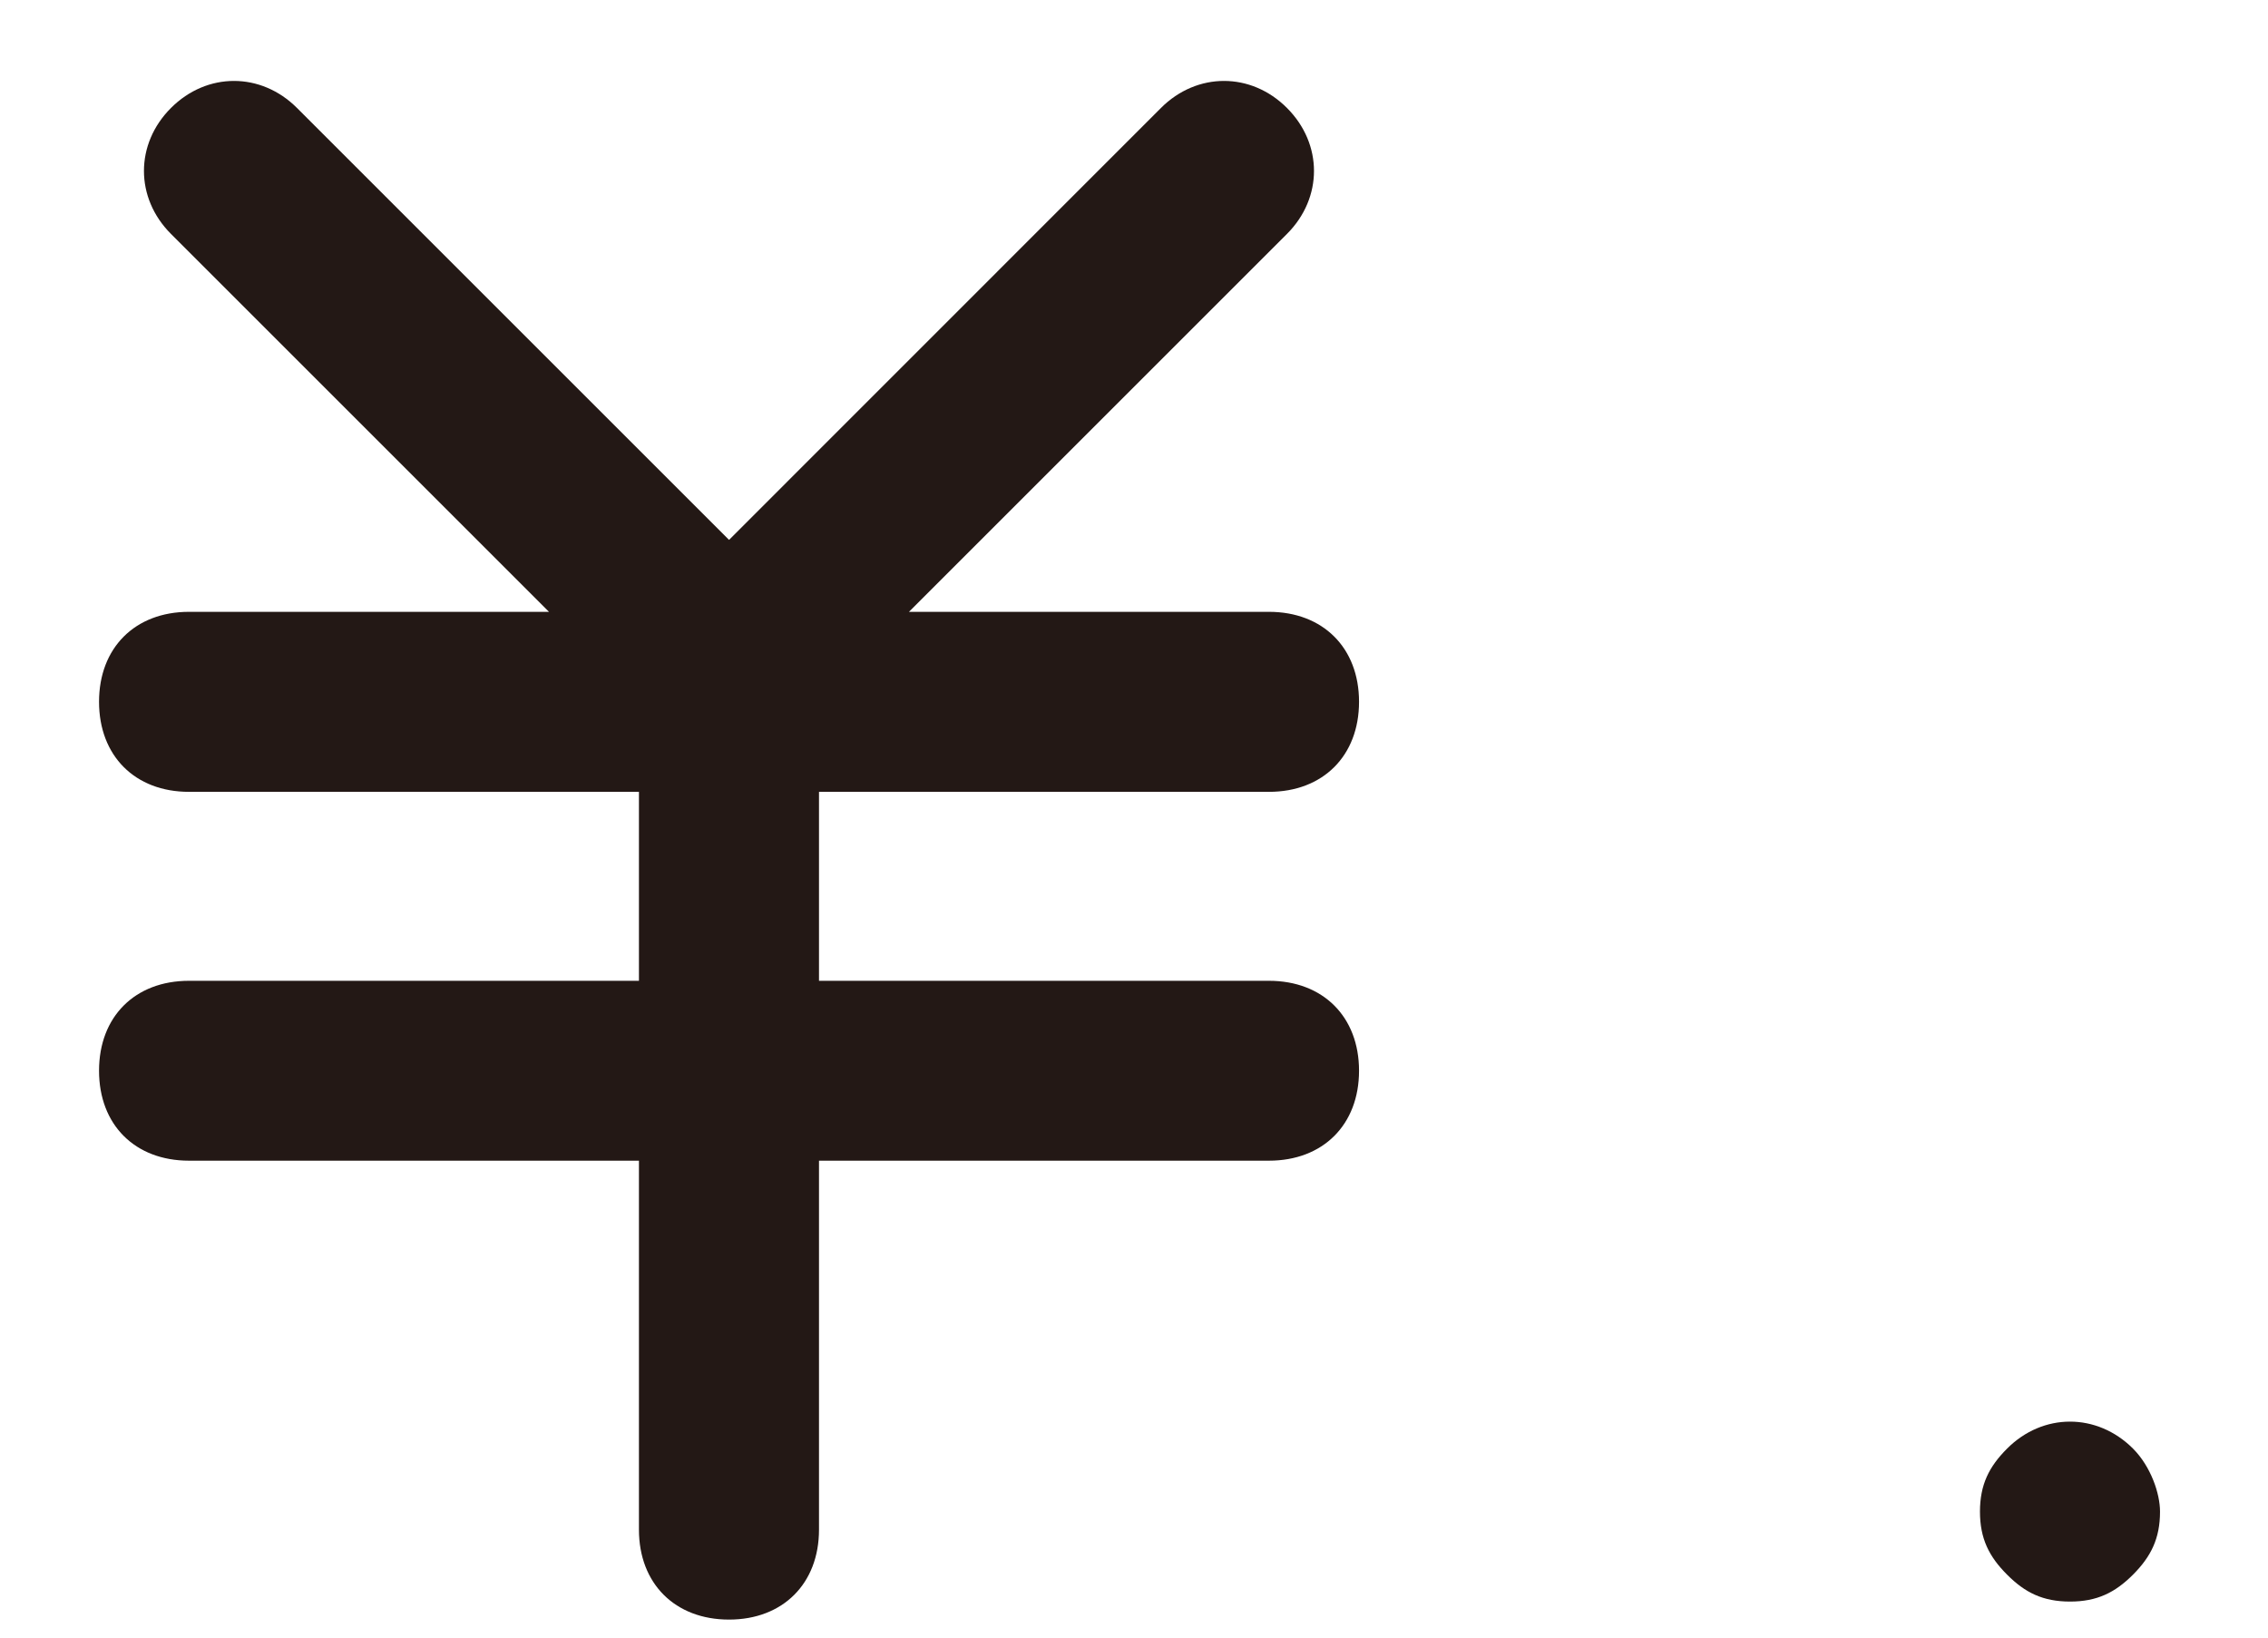
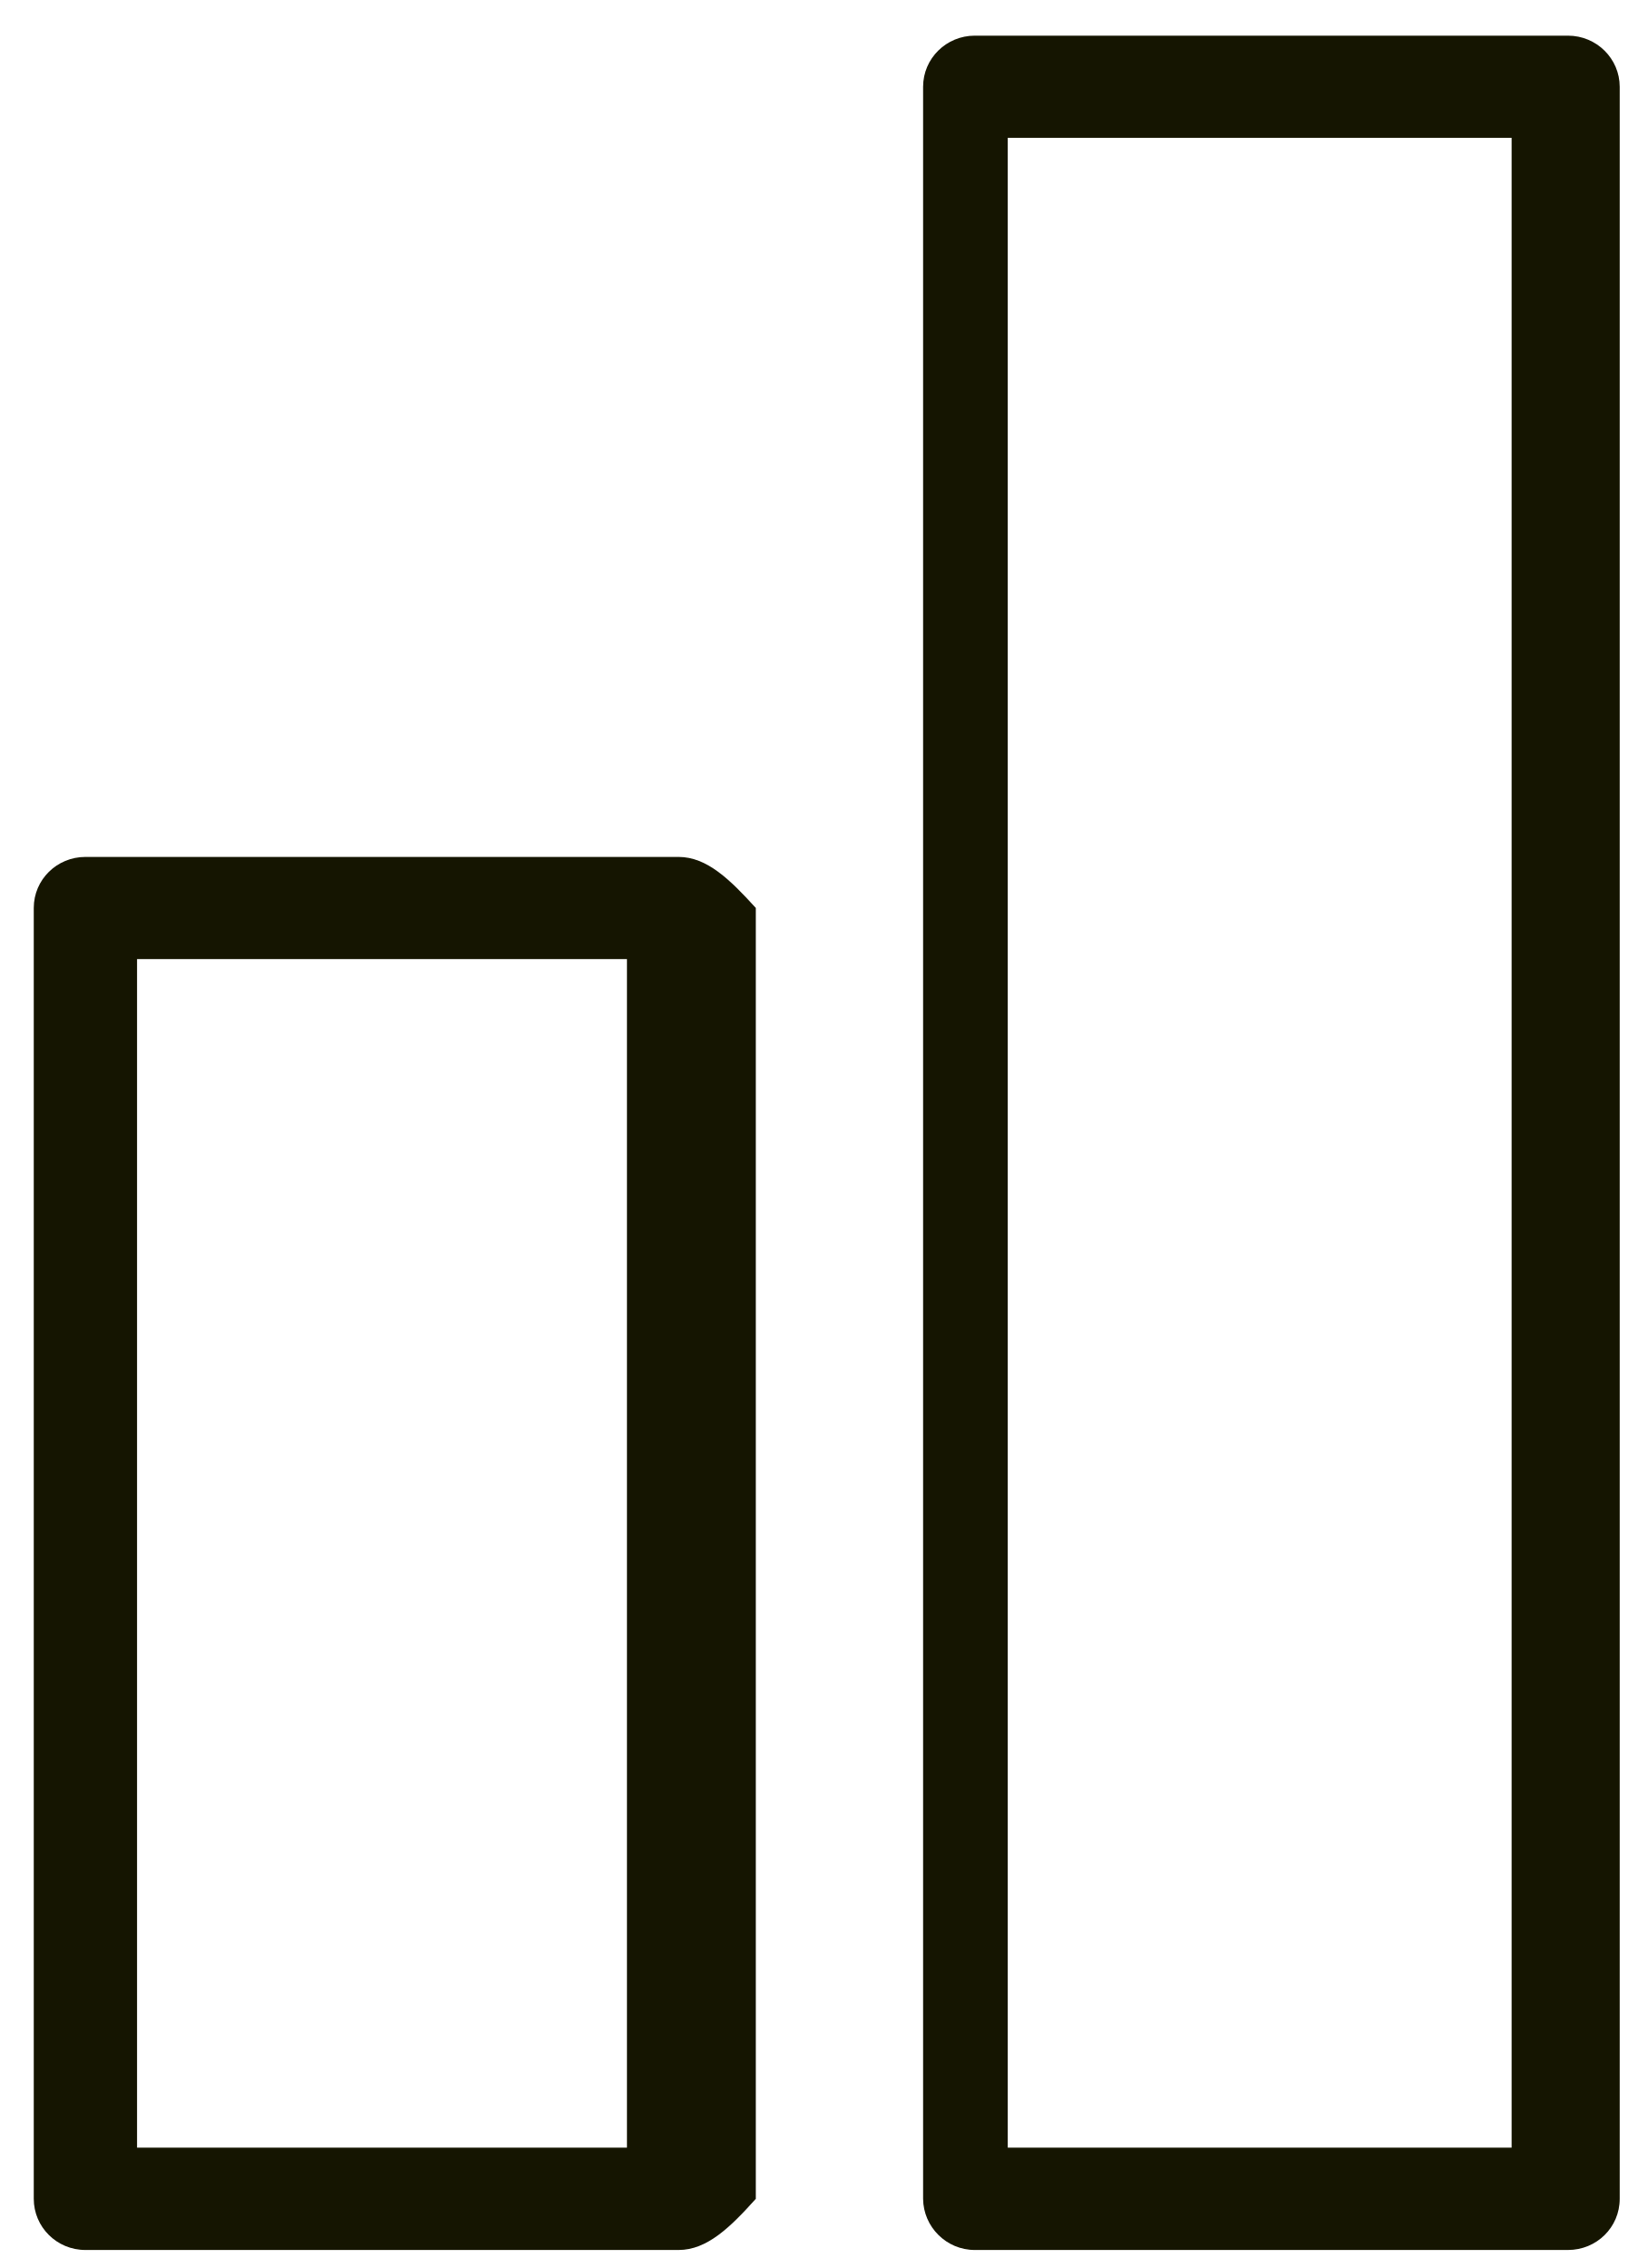
- <svg xmlns="http://www.w3.org/2000/svg" version="1.1" width="18px" height="13px">
-   <g transform="translate(-733 -1815 )">
-     <path d="M 6.5 6.286  L 10.071 6.286  C 10.5 6.286  10.786 6  10.786 5.571  C 10.786 5.143  10.5 4.857  10.071 4.857  L 7.214 4.857  L 10.214 1.857  C 10.5 1.571  10.5 1.143  10.214 0.857  C 9.929 0.571  9.5 0.571  9.214 0.857  L 5.786 4.286  L 2.357 0.857  C 2.071 0.571  1.643 0.571  1.357 0.857  C 1.071 1.143  1.071 1.571  1.357 1.857  L 4.357 4.857  L 1.5 4.857  C 1.071 4.857  0.786 5.143  0.786 5.571  C 0.786 6  1.071 6.286  1.5 6.286  L 5.071 6.286  L 5.071 7.786  L 1.5 7.786  C 1.071 7.786  0.786 8.071  0.786 8.5  C 0.786 8.929  1.071 9.214  1.5 9.214  L 5.071 9.214  L 5.071 12.143  C 5.071 12.571  5.357 12.857  5.786 12.857  C 6.214 12.857  6.5 12.571  6.5 12.143  L 6.5 9.214  L 10.071 9.214  C 10.5 9.214  10.786 8.929  10.786 8.5  C 10.786 8.071  10.5 7.786  10.071 7.786  L 6.5 7.786  L 6.5 6.286  Z M 17.143 12  C 17.143 11.857  17.071 11.643  16.929 11.5  C 16.643 11.214  16.214 11.214  15.929 11.5  C 15.786 11.643  15.714 11.786  15.714 12  C 15.714 12.214  15.786 12.357  15.929 12.5  C 16.071 12.643  16.214 12.714  16.429 12.714  C 16.643 12.714  16.786 12.643  16.929 12.5  C 17.071 12.357  17.143 12.214  17.143 12  Z " fill-rule="nonzero" fill="#231815" stroke="none" transform="matrix(1 0 0 1 733 1815 )" />
+ <svg xmlns="http://www.w3.org/2000/svg" version="1.1" width="13px" height="18px">
+   <g transform="translate(-832 -1103 )">
+     <path d="M 7.328 17.451  C 7.33 17.674  7.513 17.857  7.738 17.857  L 12.447 17.857  C 12.675 17.857  12.858 17.677  12.858 17.451  L 12.858 0.689  C 12.858 0.466  12.675 0.283  12.447 0.283  L 7.738 0.283  C 7.513 0.283  7.328 0.463  7.328 0.689  L 7.328 17.451  Z M 8 17.045  L 8 1.094  L 12 1.094  L 12 17.045  L 8 17.045  Z M 0.268 17.451  C 0.268 17.674  0.45 17.857  0.678 17.857  L 5.387 17.857  C 5.613 17.857  5.797 17.677  6 17.451  L 6 7.206  C 5.797 6.983  5.613 6.801  5.387 6.801  L 0.678 6.801  C 0.452 6.801  0.268 6.981  0.268 7.206  L 0.268 17.451  Z M 1.088 17.045  L 1.088 7.612  L 4.977 7.612  L 4.977 17.045  L 1.088 17.045  Z " fill-rule="nonzero" fill="#151501" stroke="none" transform="matrix(1 0 0 1 832 1103 )" />
  </g>
</svg>
